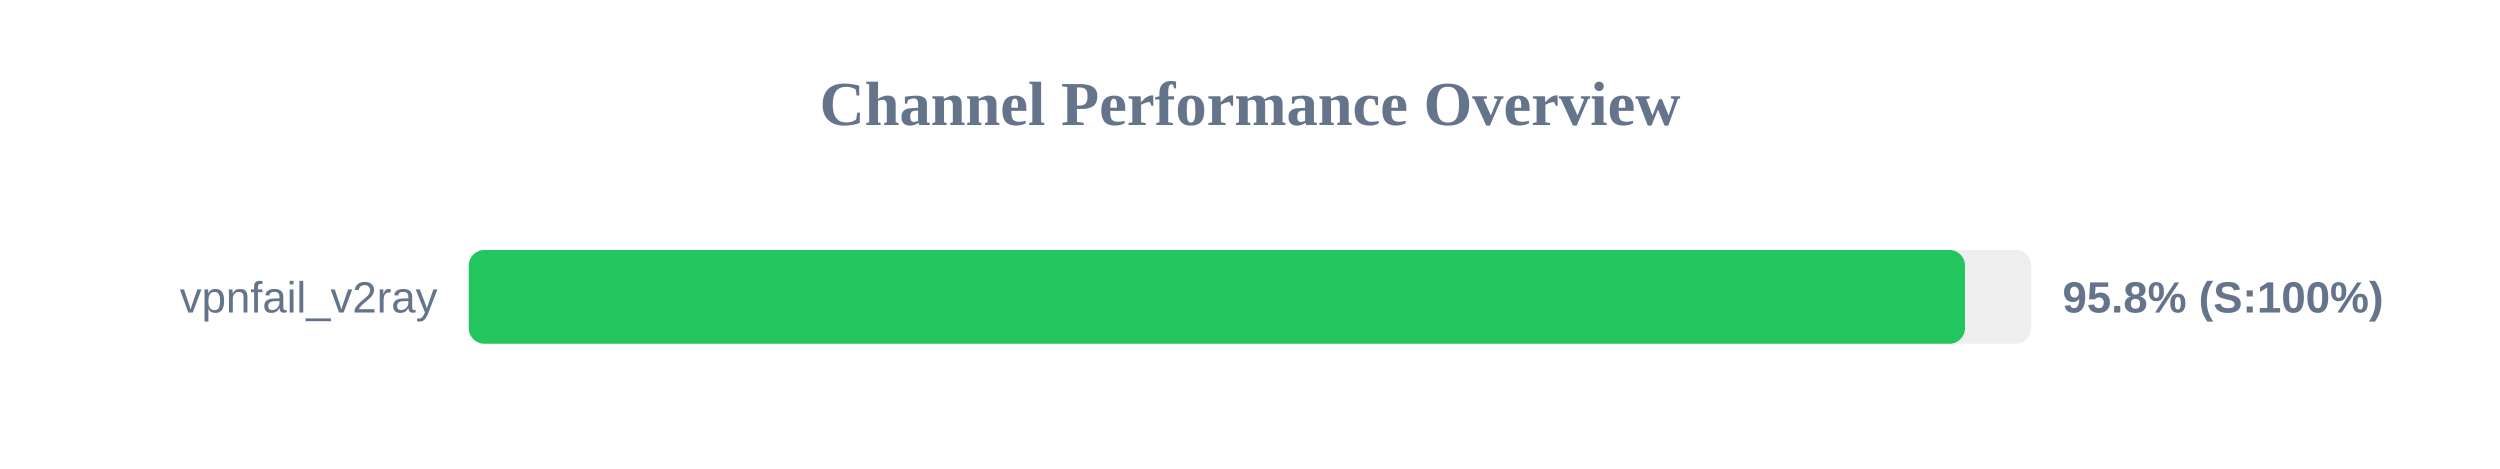
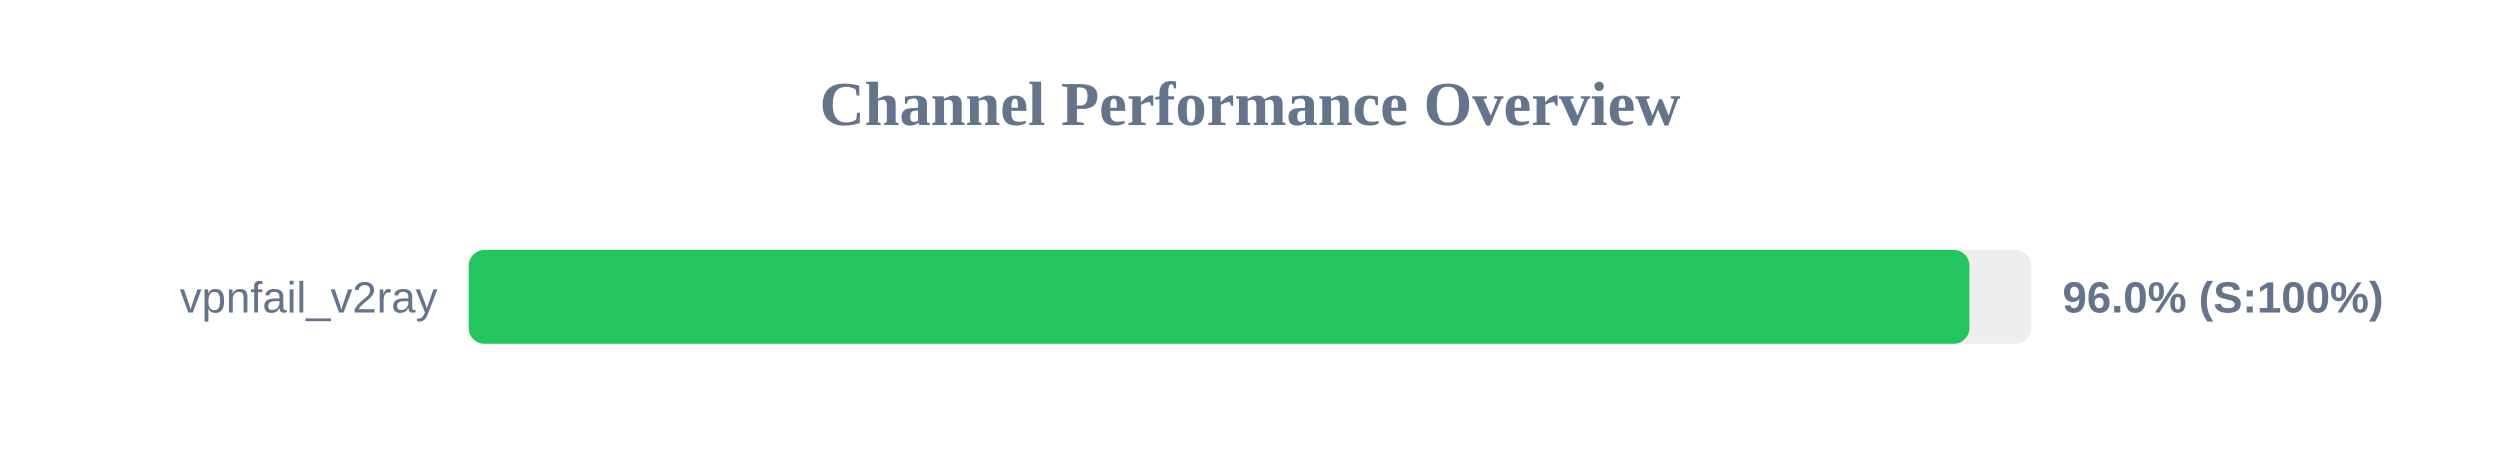
<svg xmlns="http://www.w3.org/2000/svg" width="800" height="150" version="1.1">
  <style>
        .row { font: 14px Arial; fill: #64748b; }
        .score { font: bold 14px Arial; fill: #64748b; }
    </style>
  <text x="400" y="40" text-anchor="middle" font-size="20px" font-weight="bold" fill="#64748b">Channel Performance Overview</text>
  <rect x="150" y="80" width="500" height="30" fill="#eee" rx="5" />
-   <rect x="150" y="80" width="478.8" height="30" fill="#22c55e" rx="5" />
+   <rect x="150" y="80" width="480.2" height="30" fill="#22c55e" rx="5" />
  <text x="140" y="100" text-anchor="end" class="row">vpnfail_v2ray</text>
-   <text x="660" y="100" text-anchor="start" class="score">95.8% (S:100%)</text>
+   <text x="660" y="100" text-anchor="start" class="score">96.0% (S:100%)</text>
</svg>
